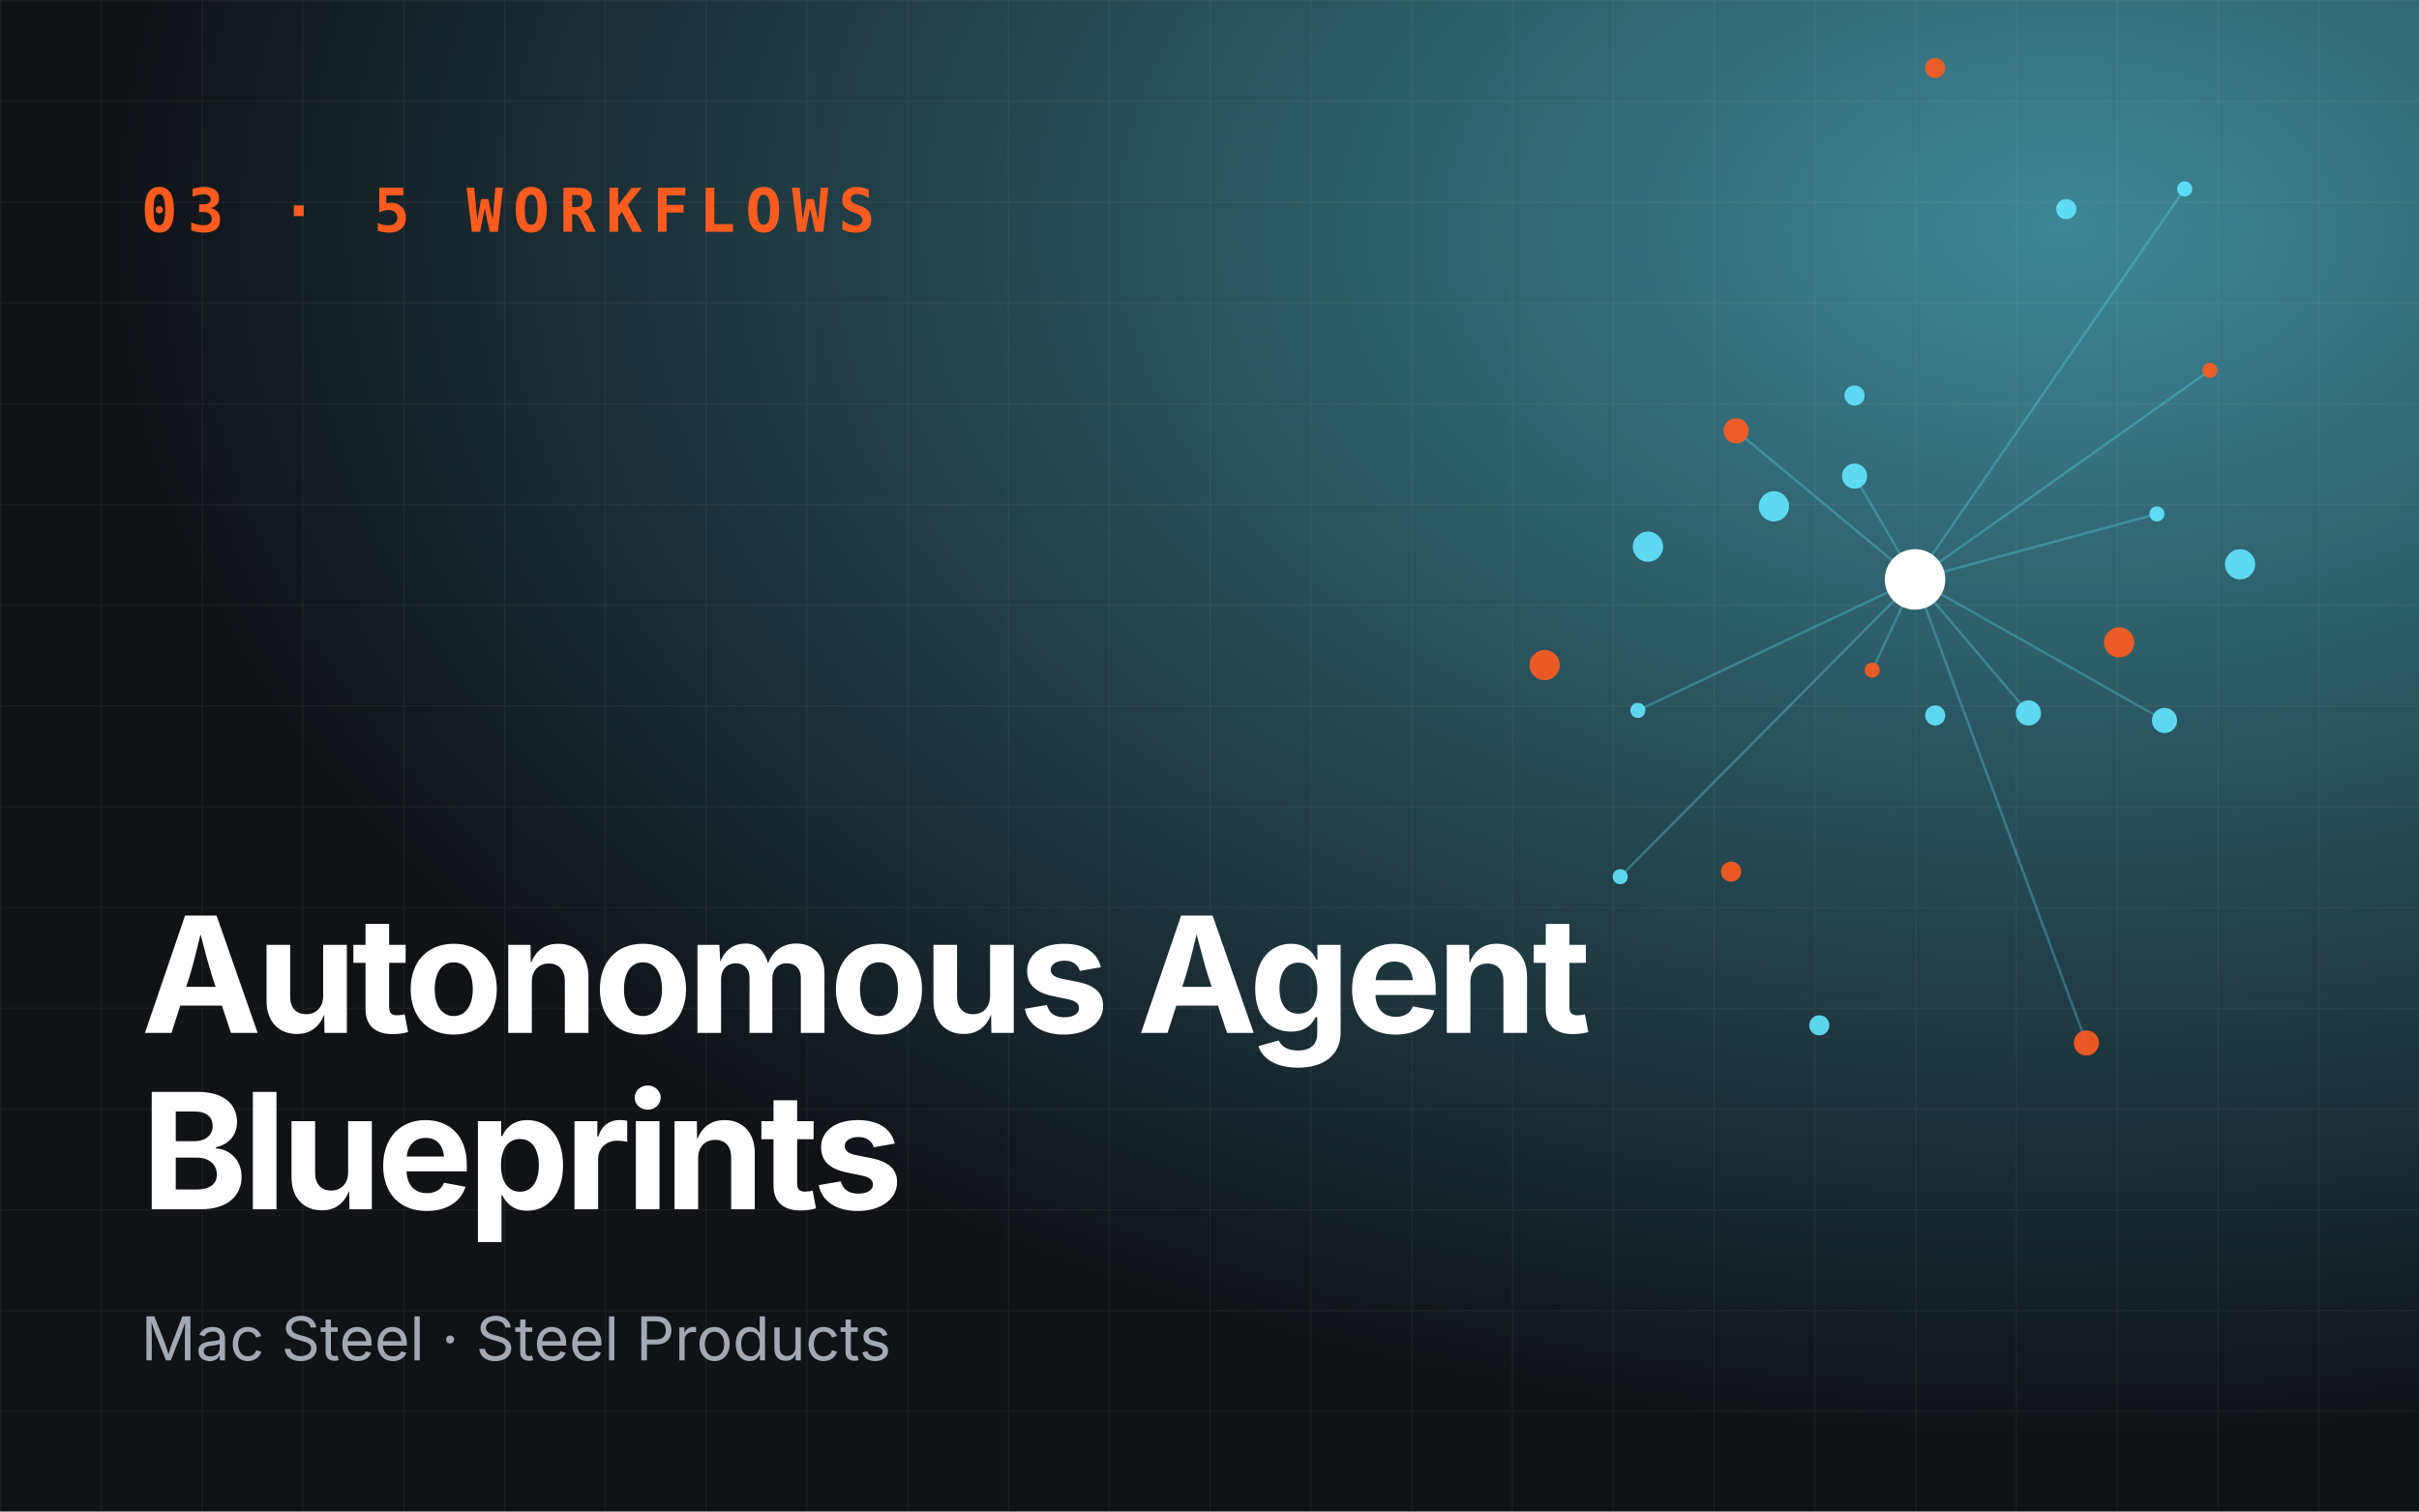
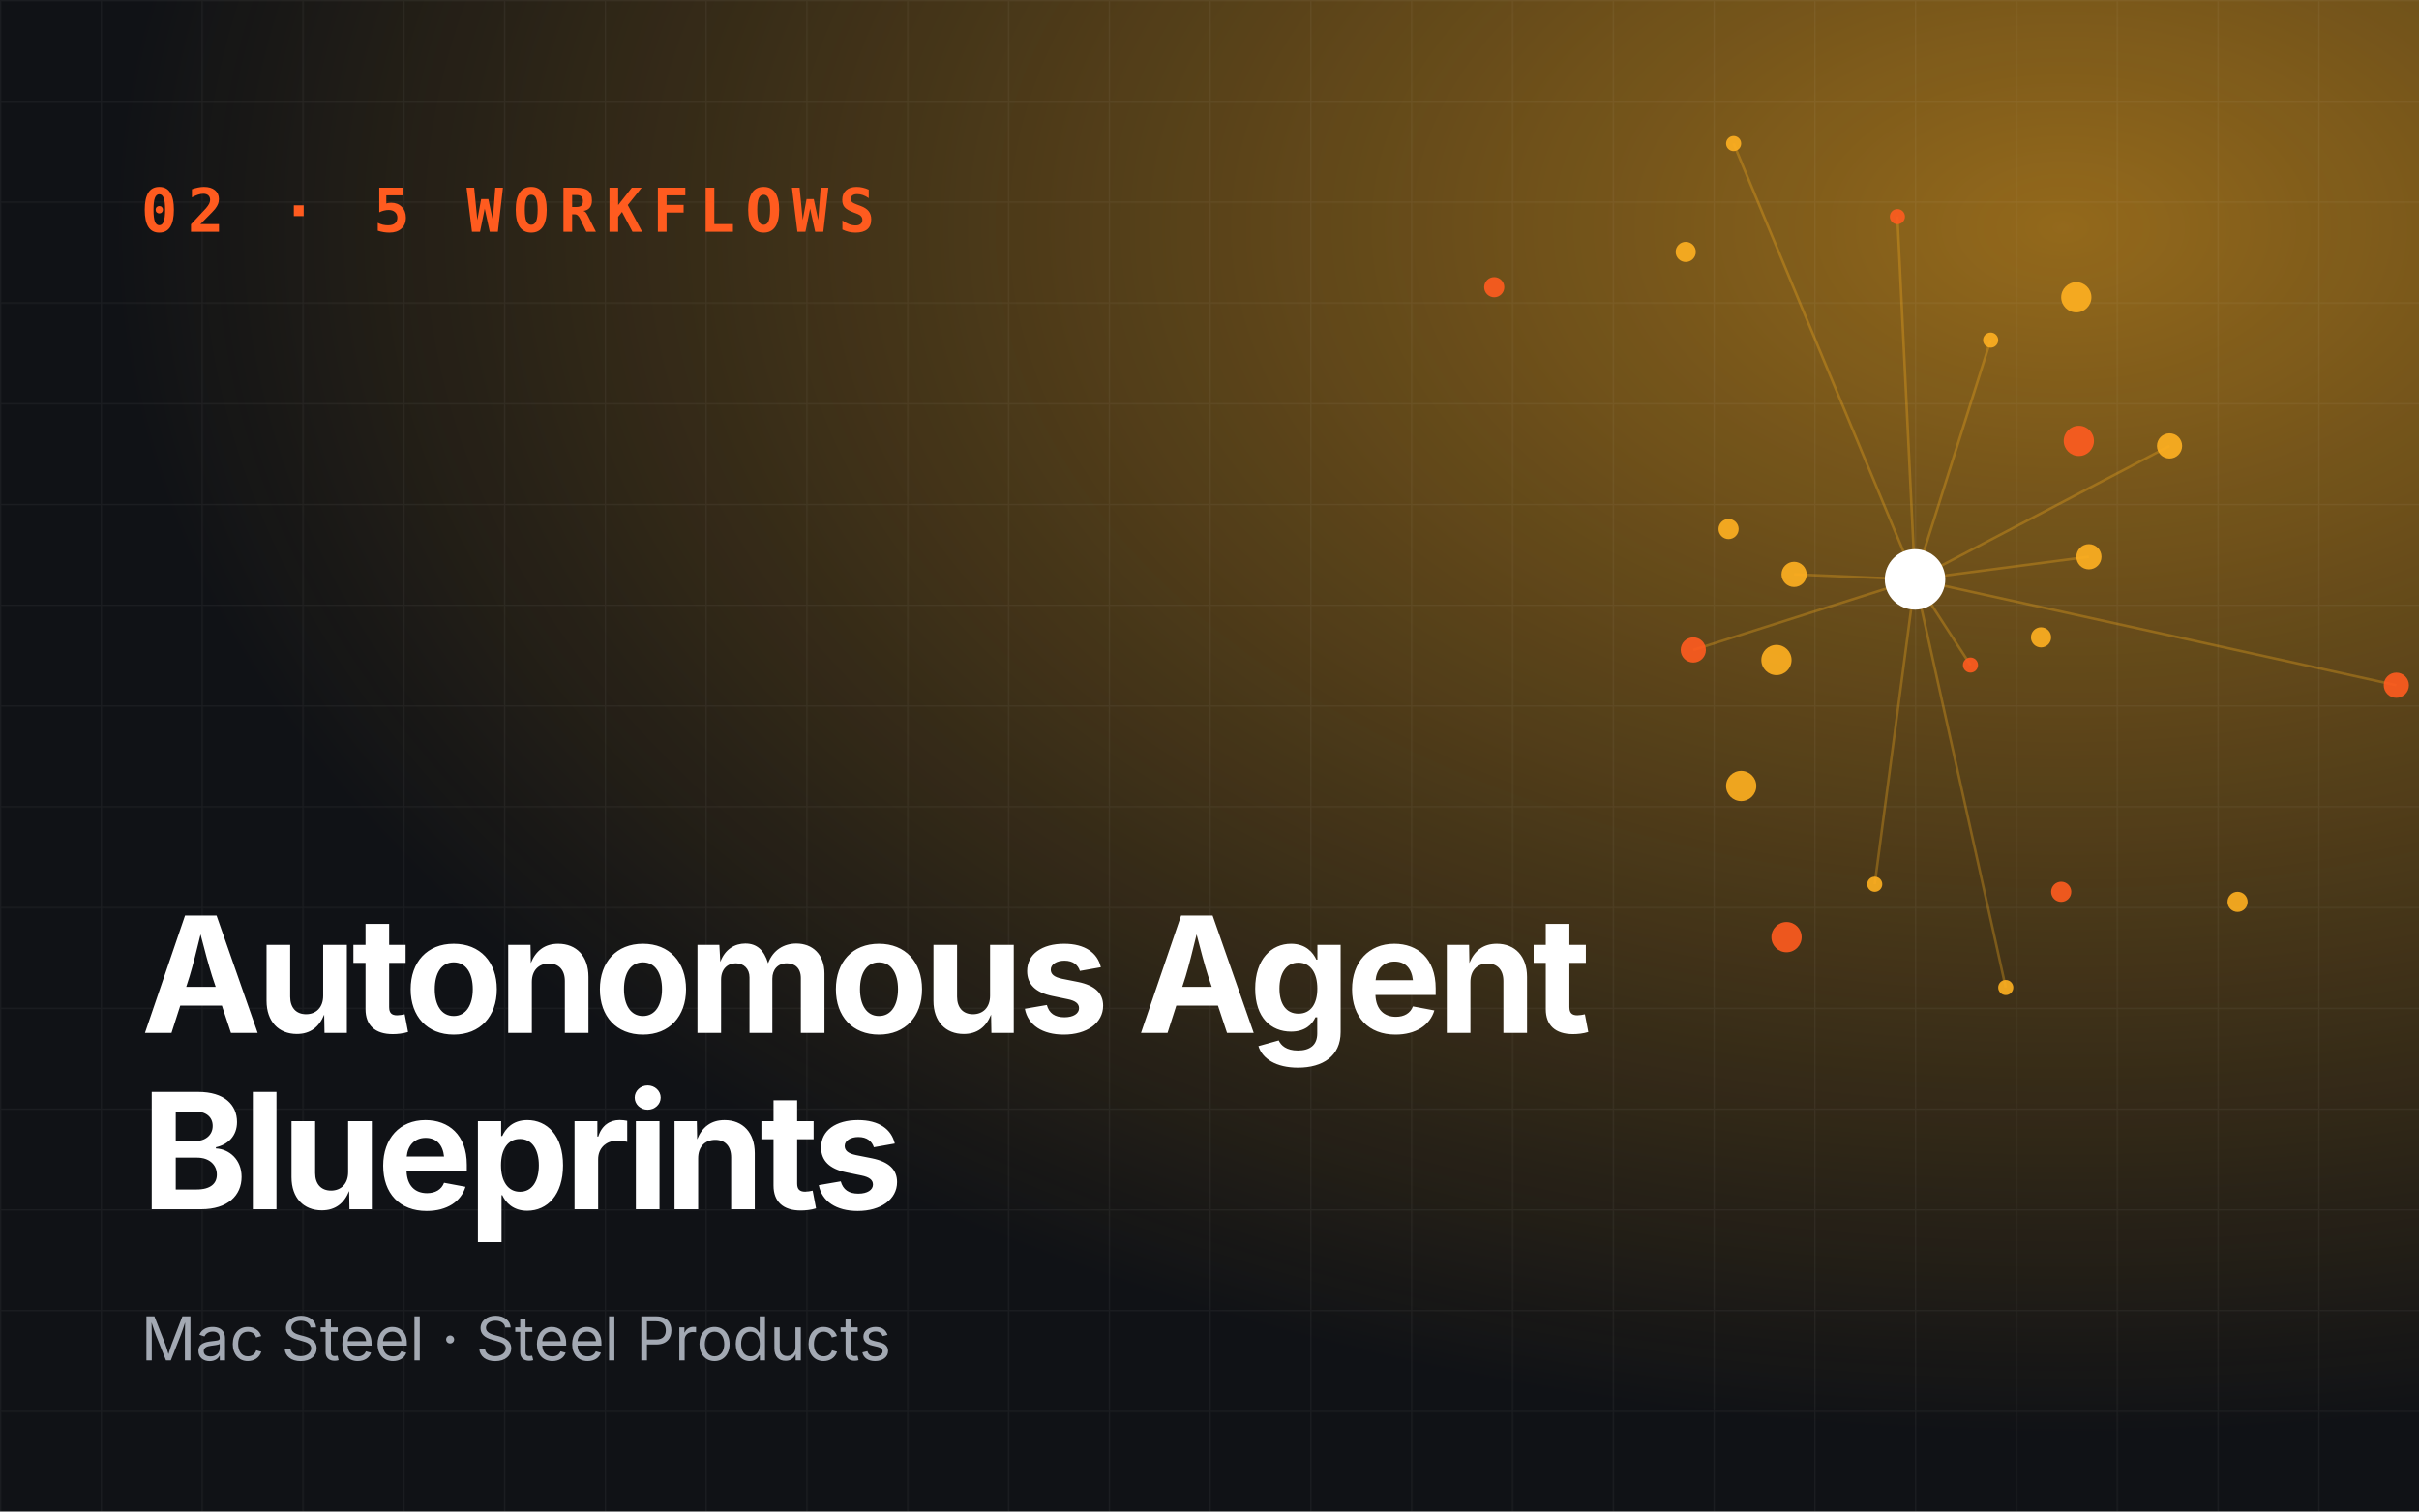
<svg xmlns="http://www.w3.org/2000/svg" viewBox="0 0 960 600" role="img" aria-label="Autonomous Agent Blueprints">
  <defs>
    <radialGradient id="g" cx="85%" cy="15%" r="80%">
-       <stop offset="0" stop-color="#62e6ff" stop-opacity=".55" />
-       <stop offset="1" stop-color="#62e6ff" stop-opacity="0" />
+       <stop offset="0" stop-color="#ffb020" stop-opacity=".55" />
+       <stop offset="1" stop-color="#ffb020" stop-opacity="0" />
    </radialGradient>
    <pattern id="p" width="40" height="40" patternUnits="userSpaceOnUse">
      <path d="M40 0H0V40" fill="none" stroke="#fff" stroke-opacity=".05" />
    </pattern>
  </defs>
  <rect width="960" height="600" fill="#101216" />
  <rect width="960" height="600" fill="url(#g)" />
  <rect width="960" height="600" fill="url(#p)" />
-   <line x1="760" y1="230" x2="743" y2="266" stroke="#62e6ff" stroke-opacity=".3" />
-   <line x1="760" y1="230" x2="859" y2="286" stroke="#62e6ff" stroke-opacity=".3" />
-   <line x1="760" y1="230" x2="867" y2="75" stroke="#62e6ff" stroke-opacity=".3" />
-   <line x1="760" y1="230" x2="689" y2="171" stroke="#62e6ff" stroke-opacity=".3" />
-   <line x1="760" y1="230" x2="643" y2="348" stroke="#62e6ff" stroke-opacity=".3" />
-   <line x1="760" y1="230" x2="805" y2="283" stroke="#62e6ff" stroke-opacity=".3" />
-   <line x1="760" y1="230" x2="877" y2="147" stroke="#62e6ff" stroke-opacity=".3" />
-   <line x1="760" y1="230" x2="736" y2="189" stroke="#62e6ff" stroke-opacity=".3" />
-   <line x1="760" y1="230" x2="650" y2="282" stroke="#62e6ff" stroke-opacity=".3" />
-   <line x1="760" y1="230" x2="828" y2="414" stroke="#62e6ff" stroke-opacity=".3" />
-   <line x1="760" y1="230" x2="856" y2="204" stroke="#62e6ff" stroke-opacity=".3" />
-   <circle cx="743" cy="266" r="3" fill="#ff5b1f" opacity=".9" />
-   <circle cx="736" cy="157" r="4" fill="#62e6ff" opacity=".9" />
-   <circle cx="859" cy="286" r="5" fill="#62e6ff" opacity=".9" />
-   <circle cx="613" cy="264" r="6" fill="#ff5b1f" opacity=".9" />
-   <circle cx="867" cy="75" r="3" fill="#62e6ff" opacity=".9" />
-   <circle cx="768" cy="284" r="4" fill="#62e6ff" opacity=".9" />
-   <circle cx="689" cy="171" r="5" fill="#ff5b1f" opacity=".9" />
-   <circle cx="889" cy="224" r="6" fill="#62e6ff" opacity=".9" />
-   <circle cx="643" cy="348" r="3" fill="#62e6ff" opacity=".9" />
-   <circle cx="768" cy="27" r="4" fill="#ff5b1f" opacity=".9" />
-   <circle cx="805" cy="283" r="5" fill="#62e6ff" opacity=".9" />
-   <circle cx="654" cy="217" r="6" fill="#62e6ff" opacity=".9" />
-   <circle cx="877" cy="147" r="3" fill="#ff5b1f" opacity=".9" />
-   <circle cx="722" cy="407" r="4" fill="#62e6ff" opacity=".9" />
-   <circle cx="736" cy="189" r="5" fill="#62e6ff" opacity=".9" />
-   <circle cx="841" cy="255" r="6" fill="#ff5b1f" opacity=".9" />
-   <circle cx="650" cy="282" r="3" fill="#62e6ff" opacity=".9" />
-   <circle cx="820" cy="83" r="4" fill="#62e6ff" opacity=".9" />
-   <circle cx="828" cy="414" r="5" fill="#ff5b1f" opacity=".9" />
-   <circle cx="704" cy="201" r="6" fill="#62e6ff" opacity=".9" />
-   <circle cx="856" cy="204" r="3" fill="#62e6ff" opacity=".9" />
-   <circle cx="687" cy="346" r="4" fill="#ff5b1f" opacity=".9" />
+   <line x1="760" y1="230" x2="782" y2="264" stroke="#ffb020" stroke-opacity=".3" />
+   <line x1="760" y1="230" x2="861" y2="177" stroke="#ffb020" stroke-opacity=".3" />
+   <line x1="760" y1="230" x2="688" y2="57" stroke="#ffb020" stroke-opacity=".3" />
+   <line x1="760" y1="230" x2="672" y2="258" stroke="#ffb020" stroke-opacity=".3" />
+   <line x1="760" y1="230" x2="796" y2="392" stroke="#ffb020" stroke-opacity=".3" />
+   <line x1="760" y1="230" x2="829" y2="221" stroke="#ffb020" stroke-opacity=".3" />
+   <line x1="760" y1="230" x2="753" y2="86" stroke="#ffb020" stroke-opacity=".3" />
+   <line x1="760" y1="230" x2="712" y2="228" stroke="#ffb020" stroke-opacity=".3" />
+   <line x1="760" y1="230" x2="744" y2="351" stroke="#ffb020" stroke-opacity=".3" />
+   <line x1="760" y1="230" x2="951" y2="272" stroke="#ffb020" stroke-opacity=".3" />
+   <line x1="760" y1="230" x2="790" y2="135" stroke="#ffb020" stroke-opacity=".3" />
+   <circle cx="782" cy="264" r="3" fill="#ff5b1f" opacity=".9" />
+   <circle cx="686" cy="210" r="4" fill="#ffb020" opacity=".9" />
+   <circle cx="861" cy="177" r="5" fill="#ffb020" opacity=".9" />
+   <circle cx="709" cy="372" r="6" fill="#ff5b1f" opacity=".9" />
+   <circle cx="688" cy="57" r="3" fill="#ffb020" opacity=".9" />
+   <circle cx="810" cy="253" r="4" fill="#ffb020" opacity=".9" />
+   <circle cx="672" cy="258" r="5" fill="#ff5b1f" opacity=".9" />
+   <circle cx="824" cy="118" r="6" fill="#ffb020" opacity=".9" />
+   <circle cx="796" cy="392" r="3" fill="#ffb020" opacity=".9" />
+   <circle cx="593" cy="114" r="4" fill="#ff5b1f" opacity=".9" />
+   <circle cx="829" cy="221" r="5" fill="#ffb020" opacity=".9" />
+   <circle cx="691" cy="312" r="6" fill="#ffb020" opacity=".9" />
+   <circle cx="753" cy="86" r="3" fill="#ff5b1f" opacity=".9" />
+   <circle cx="888" cy="358" r="4" fill="#ffb020" opacity=".9" />
+   <circle cx="712" cy="228" r="5" fill="#ffb020" opacity=".9" />
+   <circle cx="825" cy="175" r="6" fill="#ff5b1f" opacity=".9" />
+   <circle cx="744" cy="351" r="3" fill="#ffb020" opacity=".9" />
+   <circle cx="669" cy="100" r="4" fill="#ffb020" opacity=".9" />
+   <circle cx="951" cy="272" r="5" fill="#ff5b1f" opacity=".9" />
+   <circle cx="705" cy="262" r="6" fill="#ffb020" opacity=".9" />
+   <circle cx="790" cy="135" r="3" fill="#ffb020" opacity=".9" />
+   <circle cx="818" cy="354" r="4" fill="#ff5b1f" opacity=".9" />
  <circle cx="760" cy="230" r="12" fill="#fff" />
-   <text x="56" y="92" font-family="JetBrains Mono,monospace" font-size="24" font-weight="700" fill="#ff5b1f" letter-spacing="4">03 · 5 WORKFLOWS</text>
+   <text x="56" y="92" font-family="JetBrains Mono,monospace" font-size="24" font-weight="700" fill="#ff5b1f" letter-spacing="4">02 · 5 WORKFLOWS</text>
  <text x="56" y="410" font-family="Space Grotesk,Inter,sans-serif" font-size="64" font-weight="700" fill="#fff" letter-spacing="-2">
    <tspan x="56" dy="0">Autonomous Agent</tspan>
    <tspan x="56" dy="70">Blueprints</tspan>
  </text>
  <text x="56" y="540" font-family="Inter,sans-serif" font-size="24" fill="#a3a9b3">Mac Steel · Steel Products</text>
</svg>
